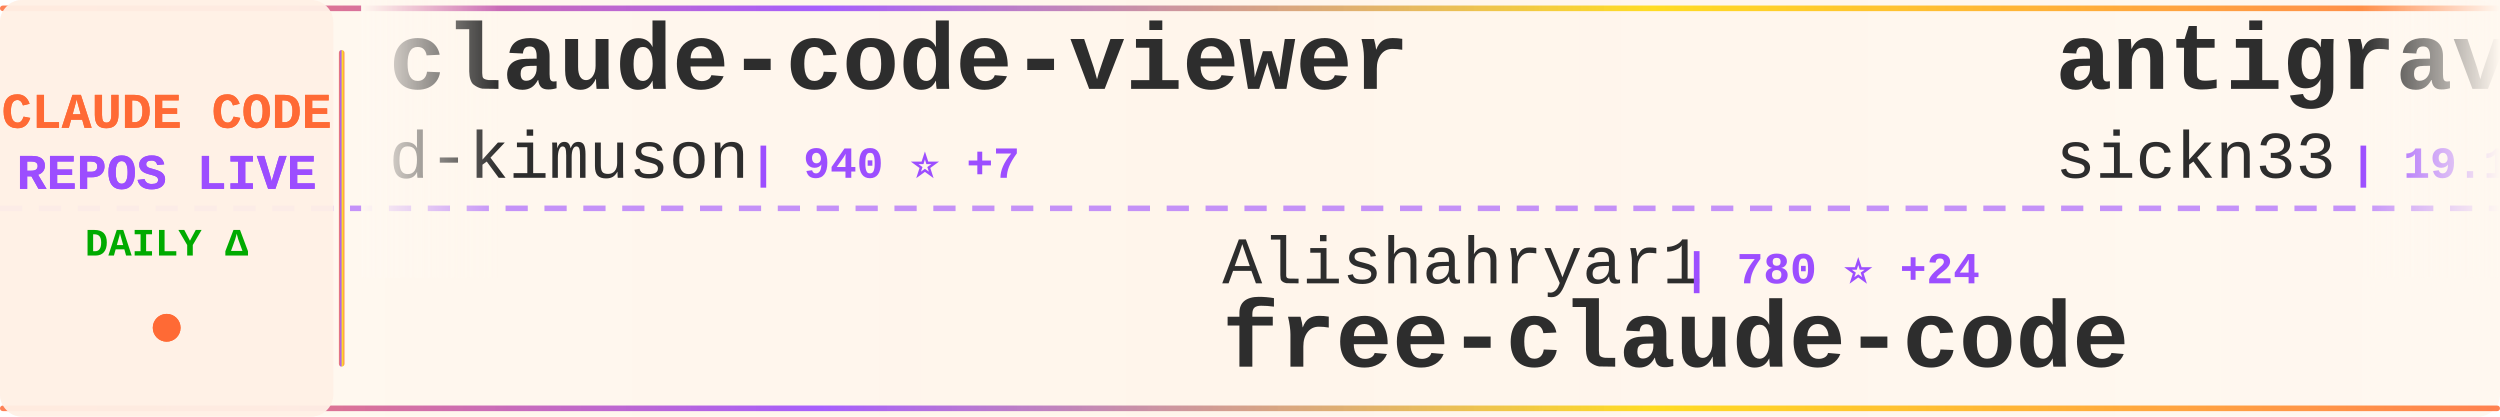
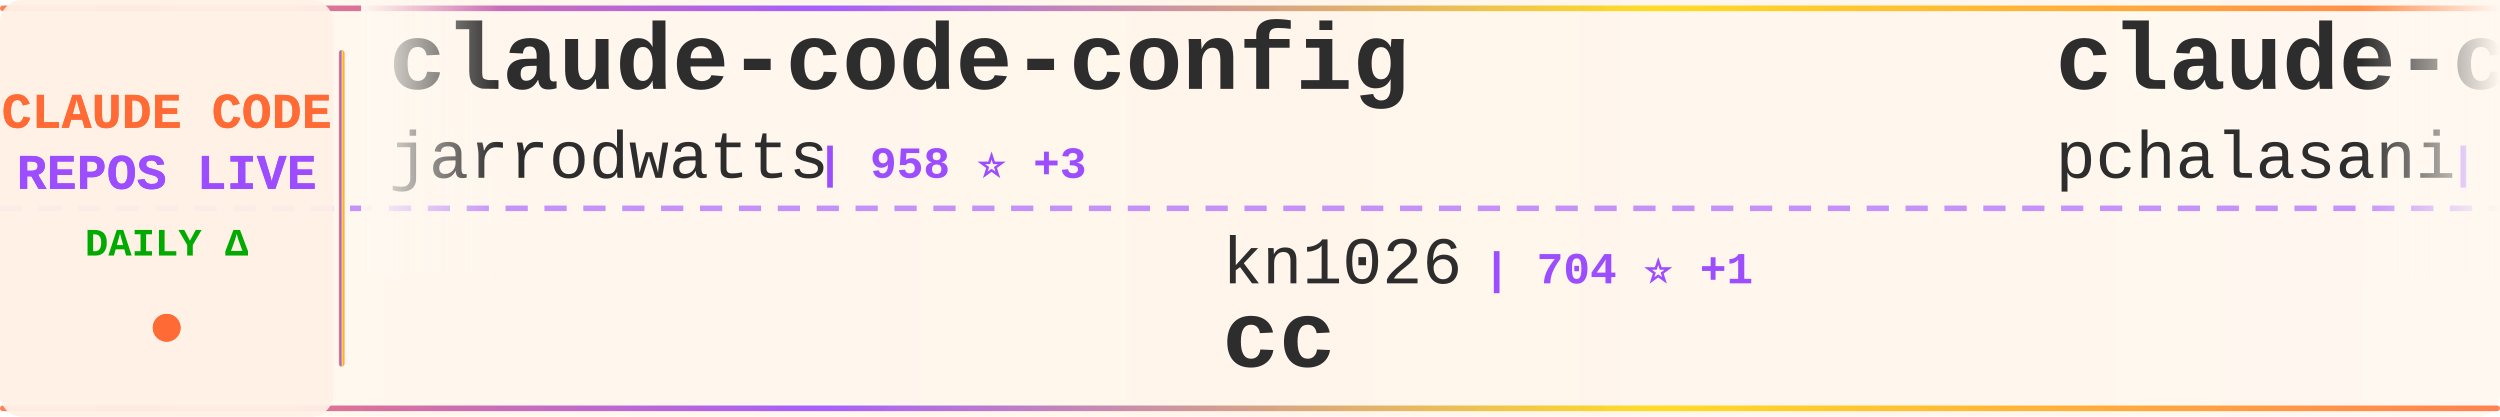
<svg xmlns="http://www.w3.org/2000/svg" width="900" height="150">
  <defs>
    <linearGradient id="tickerBg" x1="0%" y1="0%" x2="100%" y2="0%">
      <stop offset="0%" style="stop-color:#fff8f0;stop-opacity:0.98" />
      <stop offset="50%" style="stop-color:#fff5eb;stop-opacity:1" />
      <stop offset="100%" style="stop-color:#fff8f0;stop-opacity:0.98" />
    </linearGradient>
    <linearGradient id="borderGrad" x1="0%" y1="0%" x2="100%" y2="0%">
      <stop offset="0%" style="stop-color:#FF6B35;stop-opacity:0.85">
        <animate attributeName="stop-opacity" values="0.85;1;0.85" dur="2s" repeatCount="indefinite" />
      </stop>
      <stop offset="33%" style="stop-color:#9C4EFF;stop-opacity:0.9">
        <animate attributeName="stop-opacity" values="0.9;1;0.9" dur="2.2s" repeatCount="indefinite" />
      </stop>
      <stop offset="66%" style="stop-color:#FFD700;stop-opacity:0.85">
        <animate attributeName="stop-opacity" values="0.85;1;0.85" dur="1.8s" repeatCount="indefinite" />
      </stop>
      <stop offset="100%" style="stop-color:#FF6B35;stop-opacity:0.85">
        <animate attributeName="stop-opacity" values="0.85;1;0.85" dur="2s" repeatCount="indefinite" />
      </stop>
    </linearGradient>
    <filter id="textGlow">
      <feGaussianBlur stdDeviation="0.15" result="coloredBlur" />
      <feMerge>
        <feMergeNode in="coloredBlur" />
        <feMergeNode in="SourceGraphic" />
      </feMerge>
    </filter>
    <filter id="metricGlow">
      <feGaussianBlur stdDeviation="0.2" result="coloredBlur" />
      <feMerge>
        <feMergeNode in="coloredBlur" />
        <feMergeNode in="SourceGraphic" />
      </feMerge>
    </filter>
    <linearGradient id="leftFade" x1="0%" y1="0%" x2="100%" y2="0%">
      <stop offset="0%" style="stop-color:#fff8f0;stop-opacity:1" />
      <stop offset="100%" style="stop-color:#fff8f0;stop-opacity:0" />
    </linearGradient>
    <linearGradient id="rightFade" x1="0%" y1="0%" x2="100%" y2="0%">
      <stop offset="0%" style="stop-color:#fff8f0;stop-opacity:0" />
      <stop offset="100%" style="stop-color:#fff8f0;stop-opacity:1" />
    </linearGradient>
  </defs>
  <rect width="900" height="150" fill="url(#tickerBg)" rx="8" />
  <rect x="0" y="2" width="900" height="2" fill="url(#borderGrad)" rx="1" />
  <rect x="0" y="146" width="900" height="2" fill="url(#borderGrad)" rx="1" />
  <line x1="0" y1="75" x2="900" y2="75" stroke="#9C4EFF" stroke-width="2" stroke-dasharray="8 6" opacity="0.6" />
  <rect x="0" y="0" width="120" height="150" fill="#fff0e6" opacity="0.95" rx="8" />
  <text x="60" y="46" font-family="'Courier New', monospace" font-size="18" font-weight="bold" fill="#FF6B35" text-anchor="middle" filter="url(#textGlow)">
    CLAUDE CODE
  </text>
  <text x="60" y="68" font-family="'Courier New', monospace" font-size="18" font-weight="bold" fill="#9C4EFF" text-anchor="middle" filter="url(#textGlow)">
    REPOS LIVE
  </text>
  <text x="60" y="92" font-family="'Courier New', monospace" font-size="14" font-weight="bold" fill="#00aa00" text-anchor="middle">
    DAILY Δ
  </text>
  <circle cx="60" cy="118" r="5" fill="#FF6B35" filter="url(#metricGlow)">
    <animate attributeName="r" values="4;6;4" dur="1.5s" repeatCount="indefinite" />
    <animate attributeName="opacity" values="0.6;1;0.6" dur="1.5s" repeatCount="indefinite" />
  </circle>
  <rect x="122" y="18" width="2" height="114" fill="url(#borderGrad)" rx="1" />
  <clipPath id="tickerClip">
    <rect x="130" y="0" width="770" height="150" />
  </clipPath>
  <g clip-path="url(#tickerClip)">
    <g id="tickerItems">
      <animateTransform attributeName="transform" attributeType="XML" type="translate" from="0 0" to="-3000 0" dur="54s" repeatCount="indefinite" />
      <g transform="translate(0, 0)">
-         <text x="140" y="32" font-family="'Courier New', monospace" font-size="34" font-weight="bold" fill="#2d2d2d">claude-code-viewer</text>
-         <text x="140" y="64" font-family="'Courier New', monospace" font-size="24" font-weight="normal" fill="#2d2d2d" opacity="1.0">d-kimuson</text>
-         <text x="270" y="64" font-family="'Courier New', monospace" font-size="16" font-weight="bold" fill="#9C4EFF"> | 940 ⭐ +7</text>
+         <text x="140" y="32" font-family="'Courier New', monospace" font-size="34" font-weight="bold" fill="#2d2d2d">claude-code-config</text>
+         <text x="140" y="64" font-family="'Courier New', monospace" font-size="24" font-weight="normal" fill="#2d2d2d" opacity="1.0">jarrodwatts</text>
+         <text x="294" y="64" font-family="'Courier New', monospace" font-size="16" font-weight="bold" fill="#9C4EFF"> | 958 ⭐ +3</text>
      </g>
      <g transform="translate(300, 0)">
-         <text x="140" y="102" font-family="'Courier New', monospace" font-size="24" font-weight="normal" fill="#2d2d2d" opacity="1.0">Alishahryar1</text>
-         <text x="306" y="102" font-family="'Courier New', monospace" font-size="16" font-weight="bold" fill="#9C4EFF"> | 780 ⭐ +24</text>
-         <text x="140" y="132" font-family="'Courier New', monospace" font-size="34" font-weight="bold" fill="#2d2d2d">free-claude-code</text>
+         <text x="140" y="102" font-family="'Courier New', monospace" font-size="24" font-weight="normal" fill="#2d2d2d" opacity="1.0">kn1026</text>
+         <text x="234" y="102" font-family="'Courier New', monospace" font-size="16" font-weight="bold" fill="#9C4EFF"> | 704 ⭐ +1</text>
+         <text x="140" y="132" font-family="'Courier New', monospace" font-size="34" font-weight="bold" fill="#2d2d2d">cc</text>
      </g>
      <g transform="translate(600, 0)">
-         <text x="140" y="32" font-family="'Courier New', monospace" font-size="34" font-weight="bold" fill="#2d2d2d">antigravity-awesome-skil...</text>
-         <text x="140" y="64" font-family="'Courier New', monospace" font-size="24" font-weight="normal" fill="#2d2d2d" opacity="1.0">sickn33</text>
-         <text x="246" y="64" font-family="'Courier New', monospace" font-size="16" font-weight="bold" fill="#9C4EFF"> | 19.1K ⭐ +698</text>
+         <text x="140" y="32" font-family="'Courier New', monospace" font-size="34" font-weight="bold" fill="#2d2d2d">claude-code-tools</text>
+         <text x="140" y="64" font-family="'Courier New', monospace" font-size="24" font-weight="normal" fill="#2d2d2d" opacity="1.0">pchalasani</text>
+         <text x="282" y="64" font-family="'Courier New', monospace" font-size="16" font-weight="bold" fill="#9C4EFF"> | 1.5K ⭐ +18</text>
      </g>
      <g transform="translate(900, 0)">
-         <text x="140" y="102" font-family="'Courier New', monospace" font-size="24" font-weight="normal" fill="#2d2d2d" opacity="1.0">wasabeef</text>
-         <text x="258" y="102" font-family="'Courier New', monospace" font-size="16" font-weight="bold" fill="#9C4EFF"> | 1.0K ⭐ +3</text>
-         <text x="140" y="132" font-family="'Courier New', monospace" font-size="34" font-weight="bold" fill="#2d2d2d">claude-code-cookbook</text>
+         <text x="140" y="102" font-family="'Courier New', monospace" font-size="24" font-weight="normal" fill="#2d2d2d" opacity="1.0">gsd-build</text>
+         <text x="270" y="102" font-family="'Courier New', monospace" font-size="16" font-weight="bold" fill="#9C4EFF"> | 24.4K ⭐ +510</text>
+         <text x="140" y="132" font-family="'Courier New', monospace" font-size="34" font-weight="bold" fill="#2d2d2d">get-shit-done</text>
      </g>
      <g transform="translate(1200, 0)">
+         <text x="140" y="32" font-family="'Courier New', monospace" font-size="34" font-weight="bold" fill="#2d2d2d">opencode</text>
+         <text x="140" y="64" font-family="'Courier New', monospace" font-size="24" font-weight="normal" fill="#2d2d2d" opacity="1.0">anomalyco</text>
+         <text x="270" y="64" font-family="'Courier New', monospace" font-size="16" font-weight="bold" fill="#9C4EFF"> | 115.8K ⭐ +823</text>
+       </g>
+       <g transform="translate(1500, 0)">
+         <text x="140" y="102" font-family="'Courier New', monospace" font-size="24" font-weight="normal" fill="#2d2d2d" opacity="1.0">d-kimuson</text>
+         <text x="270" y="102" font-family="'Courier New', monospace" font-size="16" font-weight="bold" fill="#9C4EFF"> | 941 ⭐ +6</text>
+         <text x="140" y="132" font-family="'Courier New', monospace" font-size="34" font-weight="bold" fill="#2d2d2d">claude-code-viewer</text>
+       </g>
+       <g transform="translate(1800, 0)">
+         <text x="140" y="32" font-family="'Courier New', monospace" font-size="34" font-weight="bold" fill="#2d2d2d">claude-code-hub</text>
+         <text x="140" y="64" font-family="'Courier New', monospace" font-size="24" font-weight="normal" fill="#2d2d2d" opacity="1.0">ding113</text>
+         <text x="246" y="64" font-family="'Courier New', monospace" font-size="16" font-weight="bold" fill="#9C4EFF"> | 1.6K ⭐ +16</text>
+       </g>
+       <g transform="translate(2100, 0)">
+         <text x="140" y="102" font-family="'Courier New', monospace" font-size="24" font-weight="normal" fill="#2d2d2d" opacity="1.0">alirezarezvani</text>
+         <text x="330" y="102" font-family="'Courier New', monospace" font-size="16" font-weight="bold" fill="#9C4EFF"> | 569 ⭐ +2</text>
+         <text x="140" y="132" font-family="'Courier New', monospace" font-size="34" font-weight="bold" fill="#2d2d2d">claude-code-tresor</text>
+       </g>
+       <g transform="translate(2400, 0)">
+         <text x="140" y="32" font-family="'Courier New', monospace" font-size="34" font-weight="bold" fill="#2d2d2d">claude-code-telegram</text>
+         <text x="140" y="64" font-family="'Courier New', monospace" font-size="24" font-weight="normal" fill="#2d2d2d" opacity="1.0">RichardAtCT</text>
+         <text x="294" y="64" font-family="'Courier New', monospace" font-size="16" font-weight="bold" fill="#9C4EFF"> | 1.9K ⭐ +29</text>
+       </g>
+       <g transform="translate(2700, 0)">
+         <text x="140" y="102" font-family="'Courier New', monospace" font-size="24" font-weight="normal" fill="#2d2d2d" opacity="1.0">Yuyz0112</text>
+         <text x="258" y="102" font-family="'Courier New', monospace" font-size="16" font-weight="bold" fill="#9C4EFF"> | 2.1K ⭐ +8</text>
+         <text x="140" y="132" font-family="'Courier New', monospace" font-size="34" font-weight="bold" fill="#2d2d2d">claude-code-reverse</text>
+       </g>
+       <g transform="translate(3000, 0)">
        <text x="140" y="32" font-family="'Courier New', monospace" font-size="34" font-weight="bold" fill="#2d2d2d">claude-code-config</text>
        <text x="140" y="64" font-family="'Courier New', monospace" font-size="24" font-weight="normal" fill="#2d2d2d" opacity="1.0">jarrodwatts</text>
-         <text x="294" y="64" font-family="'Courier New', monospace" font-size="16" font-weight="bold" fill="#9C4EFF"> | 957 ⭐ +2</text>
-       </g>
-       <g transform="translate(1500, 0)">
-         <text x="140" y="102" font-family="'Courier New', monospace" font-size="24" font-weight="normal" fill="#2d2d2d" opacity="1.0">daymade</text>
-         <text x="246" y="102" font-family="'Courier New', monospace" font-size="16" font-weight="bold" fill="#9C4EFF"> | 621 ⭐ +2</text>
-         <text x="140" y="132" font-family="'Courier New', monospace" font-size="34" font-weight="bold" fill="#2d2d2d">claude-code-skills</text>
-       </g>
-       <g transform="translate(1800, 0)">
-         <text x="140" y="32" font-family="'Courier New', monospace" font-size="34" font-weight="bold" fill="#2d2d2d">claude-code-pm-course</text>
-         <text x="140" y="64" font-family="'Courier New', monospace" font-size="24" font-weight="normal" fill="#2d2d2d" opacity="1.0">carlvellotti</text>
-         <text x="306" y="64" font-family="'Courier New', monospace" font-size="16" font-weight="bold" fill="#9C4EFF"> | 1.5K ⭐ +13</text>
-       </g>
-       <g transform="translate(2100, 0)">
-         <text x="140" y="102" font-family="'Courier New', monospace" font-size="24" font-weight="normal" fill="#2d2d2d" opacity="1.0">simonw</text>
-         <text x="234" y="102" font-family="'Courier New', monospace" font-size="16" font-weight="bold" fill="#9C4EFF"> | 1.1K ⭐ +4</text>
-         <text x="140" y="132" font-family="'Courier New', monospace" font-size="34" font-weight="bold" fill="#2d2d2d">claude-code-transcripts</text>
-       </g>
-       <g transform="translate(2400, 0)">
-         <text x="140" y="32" font-family="'Courier New', monospace" font-size="34" font-weight="bold" fill="#2d2d2d">claude-code-proxy</text>
-         <text x="140" y="64" font-family="'Courier New', monospace" font-size="24" font-weight="normal" fill="#2d2d2d" opacity="1.0">fuergaosi233</text>
-         <text x="306" y="64" font-family="'Courier New', monospace" font-size="16" font-weight="bold" fill="#9C4EFF"> | 2.1K ⭐ +2</text>
-       </g>
-       <g transform="translate(2700, 0)">
-         <text x="140" y="102" font-family="'Courier New', monospace" font-size="24" font-weight="normal" fill="#2d2d2d" opacity="1.0">lyconear</text>
-         <text x="258" y="102" font-family="'Courier New', monospace" font-size="16" font-weight="bold" fill="#9C4EFF"> | 4 ⭐</text>
-         <text x="140" y="132" font-family="'Courier New', monospace" font-size="34" font-weight="bold" fill="#2d2d2d">Claude-Code</text>
-       </g>
-       <g transform="translate(3000, 0)">
-         <text x="140" y="32" font-family="'Courier New', monospace" font-size="34" font-weight="bold" fill="#2d2d2d">claude-code-viewer</text>
-         <text x="140" y="64" font-family="'Courier New', monospace" font-size="24" font-weight="normal" fill="#2d2d2d" opacity="1.0">d-kimuson</text>
-         <text x="270" y="64" font-family="'Courier New', monospace" font-size="16" font-weight="bold" fill="#9C4EFF"> | 940 ⭐ +7</text>
+         <text x="294" y="64" font-family="'Courier New', monospace" font-size="16" font-weight="bold" fill="#9C4EFF"> | 958 ⭐ +3</text>
      </g>
      <g transform="translate(3300, 0)">
-         <text x="140" y="102" font-family="'Courier New', monospace" font-size="24" font-weight="normal" fill="#2d2d2d" opacity="1.0">Alishahryar1</text>
-         <text x="306" y="102" font-family="'Courier New', monospace" font-size="16" font-weight="bold" fill="#9C4EFF"> | 780 ⭐ +24</text>
-         <text x="140" y="132" font-family="'Courier New', monospace" font-size="34" font-weight="bold" fill="#2d2d2d">free-claude-code</text>
+         <text x="140" y="102" font-family="'Courier New', monospace" font-size="24" font-weight="normal" fill="#2d2d2d" opacity="1.0">kn1026</text>
+         <text x="234" y="102" font-family="'Courier New', monospace" font-size="16" font-weight="bold" fill="#9C4EFF"> | 704 ⭐ +1</text>
+         <text x="140" y="132" font-family="'Courier New', monospace" font-size="34" font-weight="bold" fill="#2d2d2d">cc</text>
      </g>
      <g transform="translate(3600, 0)">
-         <text x="140" y="32" font-family="'Courier New', monospace" font-size="34" font-weight="bold" fill="#2d2d2d">antigravity-awesome-skil...</text>
-         <text x="140" y="64" font-family="'Courier New', monospace" font-size="24" font-weight="normal" fill="#2d2d2d" opacity="1.0">sickn33</text>
-         <text x="246" y="64" font-family="'Courier New', monospace" font-size="16" font-weight="bold" fill="#9C4EFF"> | 19.1K ⭐ +698</text>
+         <text x="140" y="32" font-family="'Courier New', monospace" font-size="34" font-weight="bold" fill="#2d2d2d">claude-code-tools</text>
+         <text x="140" y="64" font-family="'Courier New', monospace" font-size="24" font-weight="normal" fill="#2d2d2d" opacity="1.0">pchalasani</text>
+         <text x="282" y="64" font-family="'Courier New', monospace" font-size="16" font-weight="bold" fill="#9C4EFF"> | 1.5K ⭐ +18</text>
      </g>
      <g transform="translate(3900, 0)">
-         <text x="140" y="102" font-family="'Courier New', monospace" font-size="24" font-weight="normal" fill="#2d2d2d" opacity="1.0">wasabeef</text>
-         <text x="258" y="102" font-family="'Courier New', monospace" font-size="16" font-weight="bold" fill="#9C4EFF"> | 1.0K ⭐ +3</text>
-         <text x="140" y="132" font-family="'Courier New', monospace" font-size="34" font-weight="bold" fill="#2d2d2d">claude-code-cookbook</text>
+         <text x="140" y="102" font-family="'Courier New', monospace" font-size="24" font-weight="normal" fill="#2d2d2d" opacity="1.0">gsd-build</text>
+         <text x="270" y="102" font-family="'Courier New', monospace" font-size="16" font-weight="bold" fill="#9C4EFF"> | 24.4K ⭐ +510</text>
+         <text x="140" y="132" font-family="'Courier New', monospace" font-size="34" font-weight="bold" fill="#2d2d2d">get-shit-done</text>
      </g>
    </g>
  </g>
  <rect x="130" y="0" width="50" height="100" fill="url(#leftFade)" />
  <rect x="850" y="0" width="50" height="100" fill="url(#rightFade)" />
</svg>
